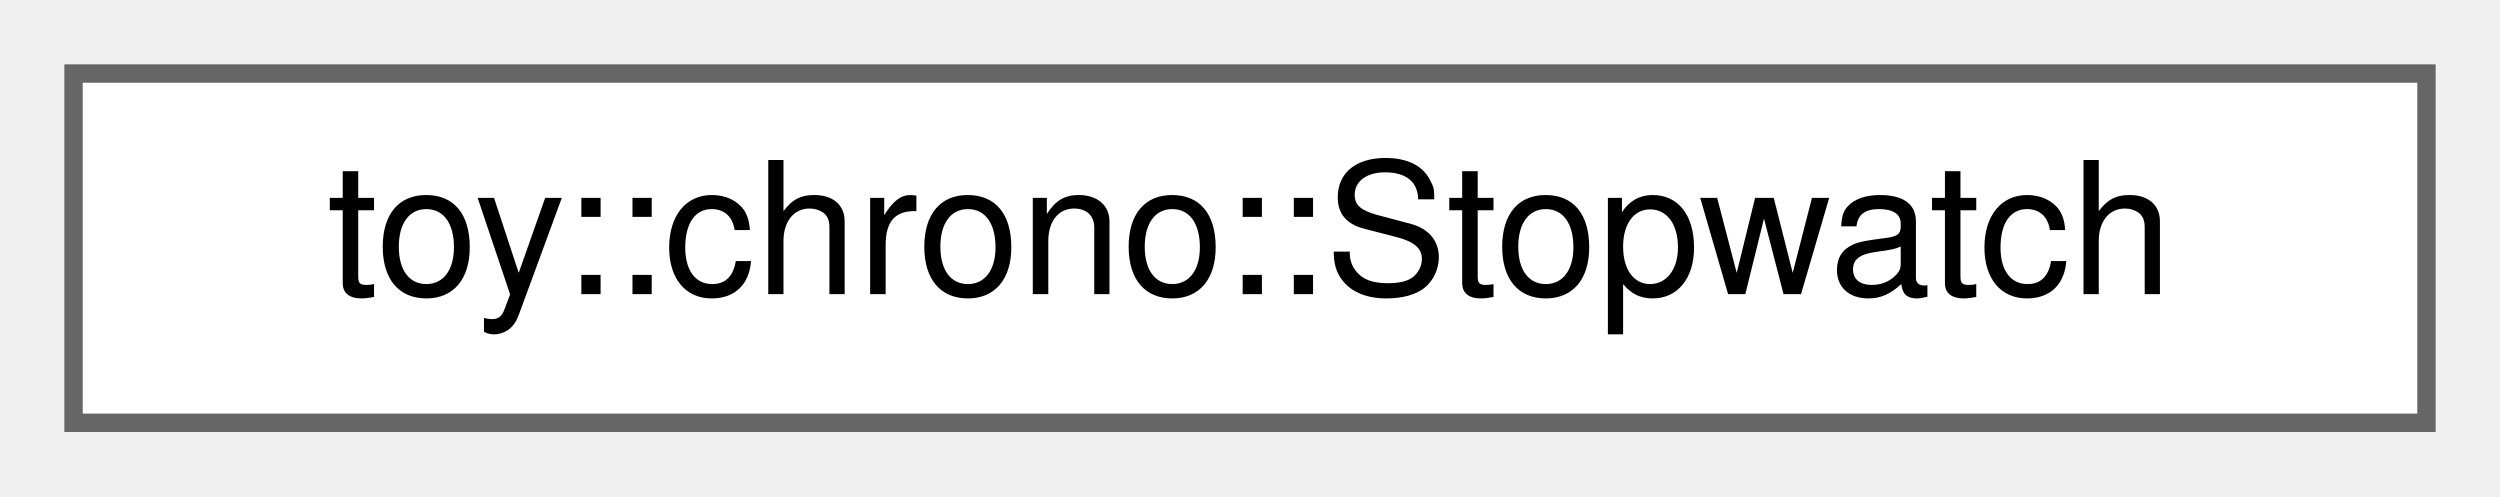
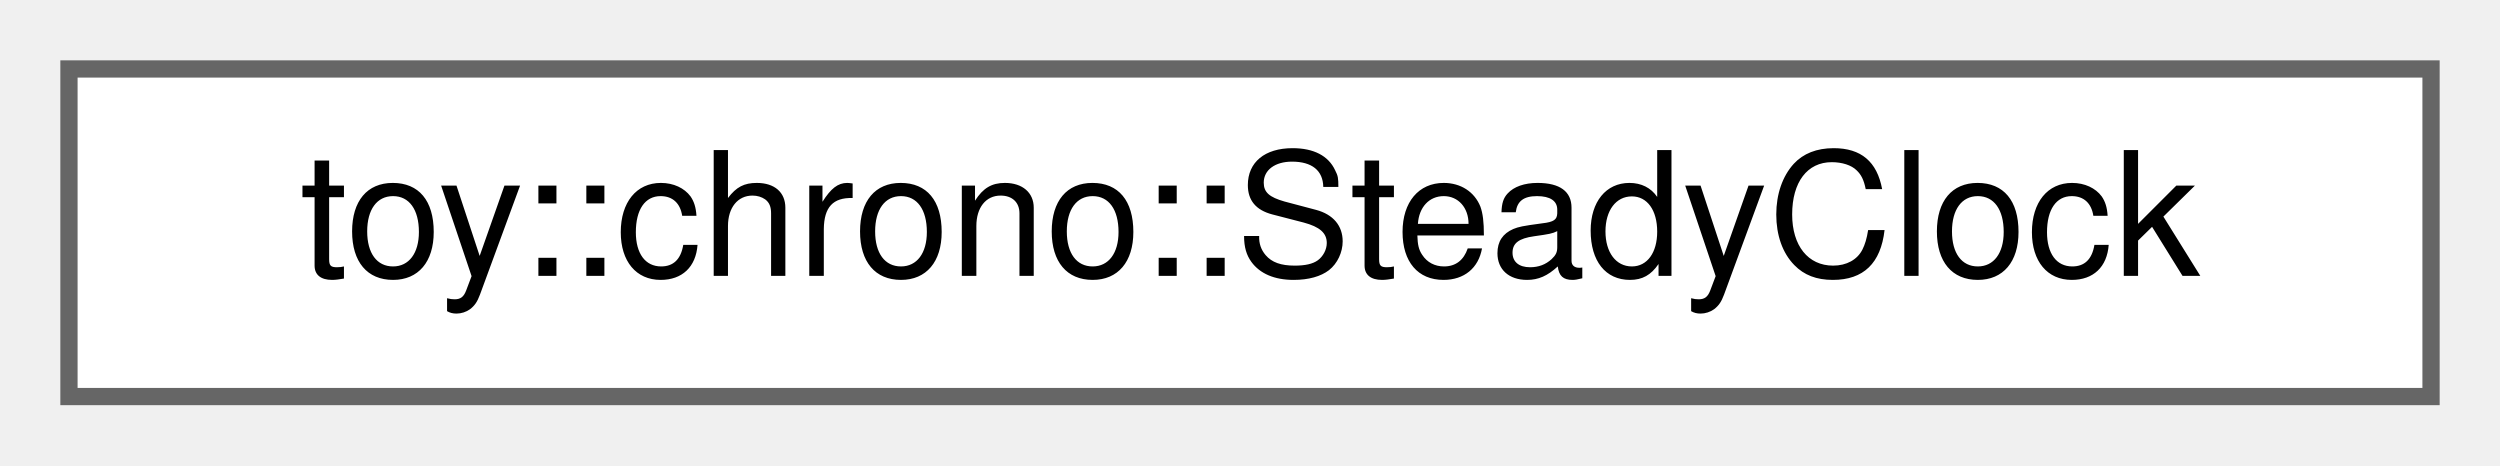
- <svg xmlns="http://www.w3.org/2000/svg" xmlns:xlink="http://www.w3.org/1999/xlink" width="136pt" height="27pt" viewBox="0.00 0.00 136.00 27.00">
+ <svg xmlns="http://www.w3.org/2000/svg" xmlns:xlink="http://www.w3.org/1999/xlink" width="145pt" height="27pt" viewBox="0.00 0.00 145.00 27.00">
  <g id="graph0" class="graph" transform="scale(1 1) rotate(0) translate(4 23)">
    <g id="Node000000" class="node">
      <g id="a_Node000000">
-         <a xlink:href="da/dd4/classtoy_1_1chrono_1_1_stopwatch.html" target="_top" xlink:title="Elapsed-time counter anchored to the active toy::chrono::SteadyClock.">
-           <polygon fill="white" stroke="#666666" points="128,-19 0,-19 0,0 128,0 128,-19" />
-           <text text-anchor="middle" x="64" y="-7" font-family="Helvetica,sans-Serif" font-size="10.00">toy::chrono::Stopwatch</text>
+         <a xlink:href="d6/df8/classtoy_1_1chrono_1_1_steady_clock.html" target="_top" xlink:title="Stateless monotonic clock that satisfies the TrivialClock concept.">
+           <polygon fill="white" stroke="#666666" points="137,-19 0,-19 0,0 137,0 137,-19" />
+           <text text-anchor="middle" x="68.5" y="-7" font-family="Helvetica,sans-Serif" font-size="10.00">toy::chrono::SteadyClock</text>
        </a>
      </g>
    </g>
  </g>
</svg>
